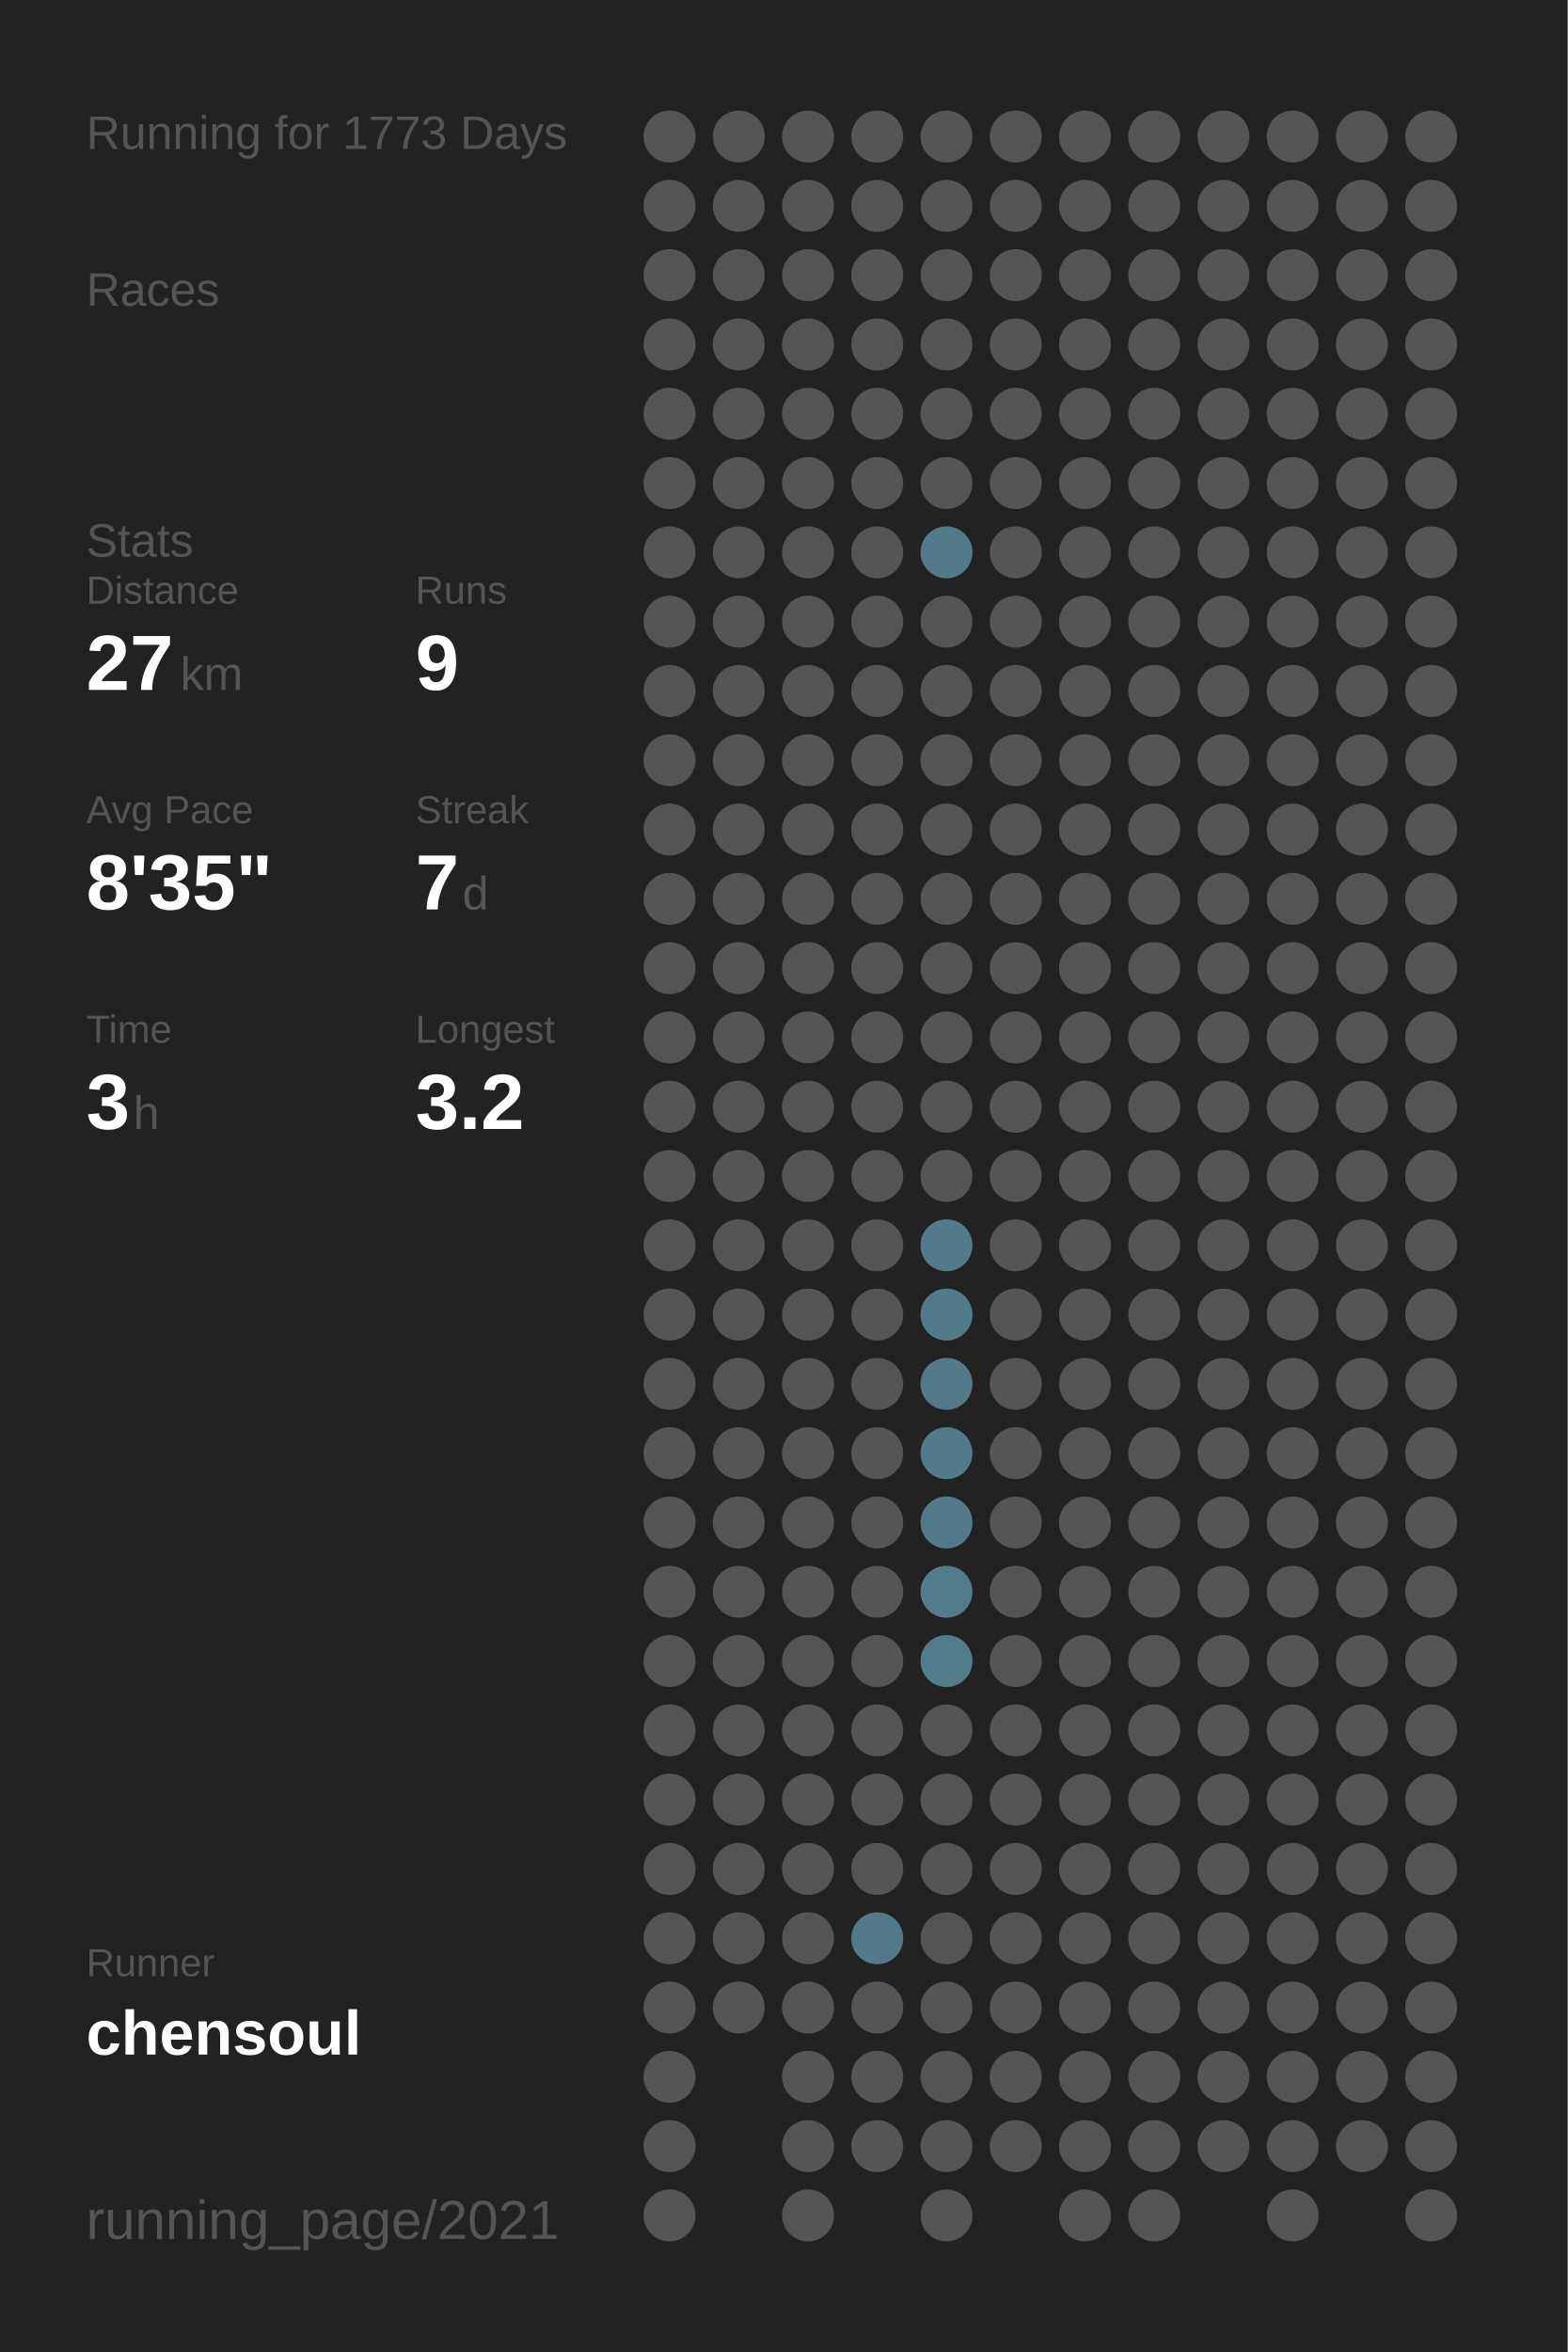
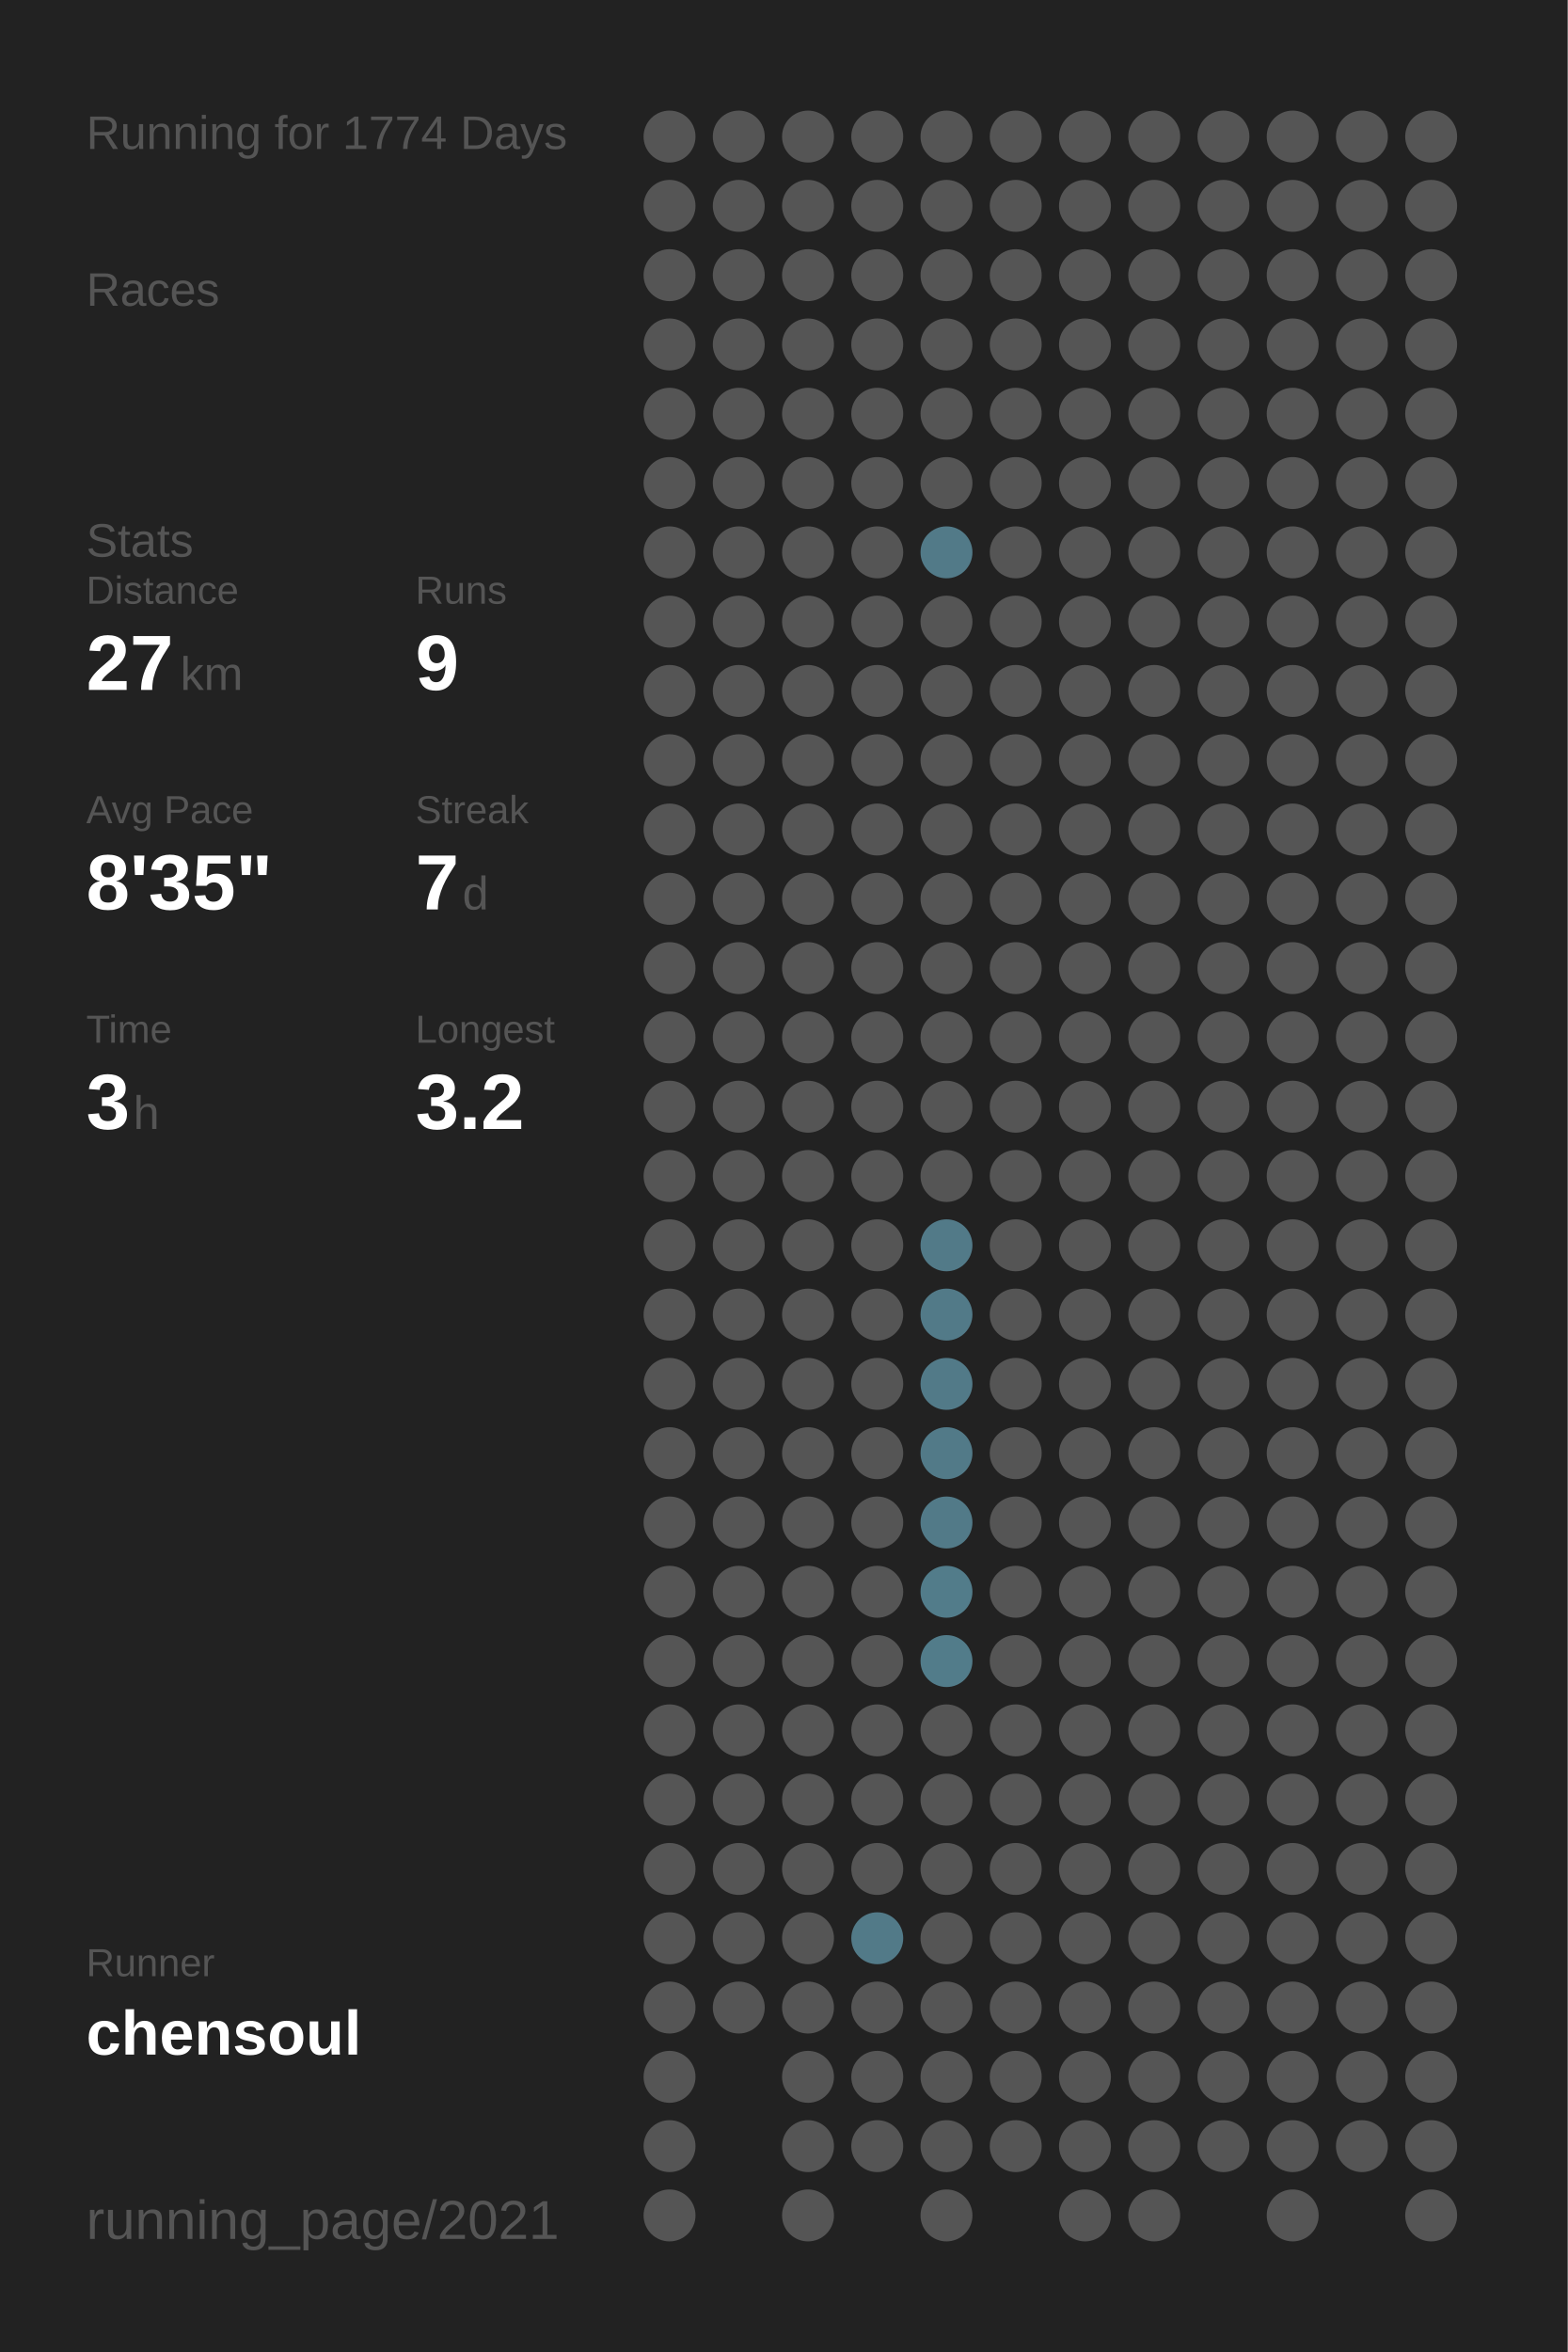
<svg xmlns="http://www.w3.org/2000/svg" baseProfile="full" height="300mm" version="1.1" viewBox="0,0,200,300" width="200mm">
  <defs />
  <rect fill="#222222" height="300" width="200" x="0" y="0" />
-   <text fill="#555555" style="font-size:6px; font-family:Arial;" x="11" y="19">Running for 1773 Days</text>
+   <text fill="#555555" style="font-size:6px; font-family:Arial;" x="11" y="19">Running for 1774 Days</text>
  <text fill="#555555" style="font-size:6px; font-family:Arial;" x="11" y="39">Races</text>
  <text fill="#555555" style="font-size:6px; font-family:Arial;" x="11" y="71">Stats</text>
  <text fill="#555555" style="font-size:5px; font-family:Arial;" x="11" y="77">Distance</text>
  <text fill="#FFFFFF" style="font-size:10px; font-family:Arial; font-weight:bold;" x="11" y="88">27</text>
  <text fill="#555555" style="font-size:6px; font-family:Arial;" x="23" y="88">km</text>
  <text fill="#555555" style="font-size:5px; font-family:Arial;" x="53" y="77">Runs</text>
  <text fill="#FFFFFF" style="font-size:10px; font-family:Arial; font-weight:bold;" x="53" y="88">9</text>
  <text fill="#555555" style="font-size:5px; font-family:Arial;" x="11" y="105">Avg Pace</text>
  <text fill="#FFFFFF" style="font-size:10px; font-family:Arial; font-weight:bold;" x="11" y="116">8'35"</text>
  <text fill="#555555" style="font-size:5px; font-family:Arial;" x="53" y="105">Streak</text>
  <text fill="#FFFFFF" style="font-size:10px; font-family:Arial; font-weight:bold;" x="53" y="116">7</text>
  <text fill="#555555" style="font-size:6px; font-family:Arial;" x="59" y="116">d</text>
  <text fill="#555555" style="font-size:5px; font-family:Arial;" x="11" y="133">Time</text>
  <text fill="#FFFFFF" style="font-size:10px; font-family:Arial; font-weight:bold;" x="11" y="144">3</text>
  <text fill="#555555" style="font-size:6px; font-family:Arial;" x="17" y="144">h</text>
  <text fill="#555555" style="font-size:5px; font-family:Arial;" x="53" y="133">Longest</text>
  <text fill="#FFFFFF" style="font-size:10px; font-family:Arial; font-weight:bold;" x="53" y="144">3.2</text>
  <text fill="#555555" style="font-size:5px; font-family:Arial;" x="11" y="252.065">Runner</text>
  <text fill="#FFFFFF" style="font-size:8px; font-family:Arial; font-weight:bold;" x="11" y="262.065">chensoul</text>
  <text fill="#555555" style="font-size:7px; font-family:Arial;" x="11" y="285.581">running_page/2021</text>
  <circle cx="85.417" cy="17.419" fill="#555555" r="3.312" />
  <circle cx="85.417" cy="26.258" fill="#555555" r="3.312" />
  <circle cx="85.417" cy="35.097" fill="#555555" r="3.312" />
  <circle cx="85.417" cy="43.935" fill="#555555" r="3.312" />
  <circle cx="85.417" cy="52.774" fill="#555555" r="3.312" />
  <circle cx="85.417" cy="61.613" fill="#555555" r="3.312" />
  <circle cx="85.417" cy="70.452" fill="#555555" r="3.312" />
  <circle cx="85.417" cy="79.29" fill="#555555" r="3.312" />
  <circle cx="85.417" cy="88.129" fill="#555555" r="3.312" />
  <circle cx="85.417" cy="96.968" fill="#555555" r="3.312" />
  <circle cx="85.417" cy="105.806" fill="#555555" r="3.312" />
  <circle cx="85.417" cy="114.645" fill="#555555" r="3.312" />
  <circle cx="85.417" cy="123.484" fill="#555555" r="3.312" />
  <circle cx="85.417" cy="132.323" fill="#555555" r="3.312" />
  <circle cx="85.417" cy="141.161" fill="#555555" r="3.312" />
  <circle cx="85.417" cy="150" fill="#555555" r="3.312" />
  <circle cx="85.417" cy="158.839" fill="#555555" r="3.312" />
  <circle cx="85.417" cy="167.677" fill="#555555" r="3.312" />
  <circle cx="85.417" cy="176.516" fill="#555555" r="3.312" />
  <circle cx="85.417" cy="185.355" fill="#555555" r="3.312" />
  <circle cx="85.417" cy="194.194" fill="#555555" r="3.312" />
  <circle cx="85.417" cy="203.032" fill="#555555" r="3.312" />
  <circle cx="85.417" cy="211.871" fill="#555555" r="3.312" />
  <circle cx="85.417" cy="220.71" fill="#555555" r="3.312" />
  <circle cx="85.417" cy="229.548" fill="#555555" r="3.312" />
  <circle cx="85.417" cy="238.387" fill="#555555" r="3.312" />
  <circle cx="85.417" cy="247.226" fill="#555555" r="3.312" />
  <circle cx="85.417" cy="256.065" fill="#555555" r="3.312" />
  <circle cx="85.417" cy="264.903" fill="#555555" r="3.312" />
  <circle cx="85.417" cy="273.742" fill="#555555" r="3.312" />
  <circle cx="85.417" cy="282.581" fill="#555555" r="3.312" />
  <circle cx="94.25" cy="17.419" fill="#555555" r="3.312" />
  <circle cx="94.25" cy="26.258" fill="#555555" r="3.312" />
  <circle cx="94.25" cy="35.097" fill="#555555" r="3.312" />
  <circle cx="94.25" cy="43.935" fill="#555555" r="3.312" />
  <circle cx="94.25" cy="52.774" fill="#555555" r="3.312" />
  <circle cx="94.25" cy="61.613" fill="#555555" r="3.312" />
  <circle cx="94.25" cy="70.452" fill="#555555" r="3.312" />
  <circle cx="94.25" cy="79.29" fill="#555555" r="3.312" />
  <circle cx="94.25" cy="88.129" fill="#555555" r="3.312" />
  <circle cx="94.25" cy="96.968" fill="#555555" r="3.312" />
  <circle cx="94.25" cy="105.806" fill="#555555" r="3.312" />
  <circle cx="94.25" cy="114.645" fill="#555555" r="3.312" />
  <circle cx="94.25" cy="123.484" fill="#555555" r="3.312" />
  <circle cx="94.25" cy="132.323" fill="#555555" r="3.312" />
  <circle cx="94.25" cy="141.161" fill="#555555" r="3.312" />
  <circle cx="94.25" cy="150" fill="#555555" r="3.312" />
  <circle cx="94.25" cy="158.839" fill="#555555" r="3.312" />
  <circle cx="94.25" cy="167.677" fill="#555555" r="3.312" />
  <circle cx="94.25" cy="176.516" fill="#555555" r="3.312" />
  <circle cx="94.25" cy="185.355" fill="#555555" r="3.312" />
  <circle cx="94.25" cy="194.194" fill="#555555" r="3.312" />
  <circle cx="94.25" cy="203.032" fill="#555555" r="3.312" />
  <circle cx="94.25" cy="211.871" fill="#555555" r="3.312" />
  <circle cx="94.25" cy="220.71" fill="#555555" r="3.312" />
  <circle cx="94.25" cy="229.548" fill="#555555" r="3.312" />
  <circle cx="94.25" cy="238.387" fill="#555555" r="3.312" />
  <circle cx="94.25" cy="247.226" fill="#555555" r="3.312" />
  <circle cx="94.25" cy="256.065" fill="#555555" r="3.312" />
  <circle cx="103.083" cy="17.419" fill="#555555" r="3.312" />
  <circle cx="103.083" cy="26.258" fill="#555555" r="3.312" />
  <circle cx="103.083" cy="35.097" fill="#555555" r="3.312" />
  <circle cx="103.083" cy="43.935" fill="#555555" r="3.312" />
  <circle cx="103.083" cy="52.774" fill="#555555" r="3.312" />
  <circle cx="103.083" cy="61.613" fill="#555555" r="3.312" />
  <circle cx="103.083" cy="70.452" fill="#555555" r="3.312" />
  <circle cx="103.083" cy="79.29" fill="#555555" r="3.312" />
  <circle cx="103.083" cy="88.129" fill="#555555" r="3.312" />
  <circle cx="103.083" cy="96.968" fill="#555555" r="3.312" />
  <circle cx="103.083" cy="105.806" fill="#555555" r="3.312" />
  <circle cx="103.083" cy="114.645" fill="#555555" r="3.312" />
  <circle cx="103.083" cy="123.484" fill="#555555" r="3.312" />
  <circle cx="103.083" cy="132.323" fill="#555555" r="3.312" />
  <circle cx="103.083" cy="141.161" fill="#555555" r="3.312" />
  <circle cx="103.083" cy="150" fill="#555555" r="3.312" />
  <circle cx="103.083" cy="158.839" fill="#555555" r="3.312" />
  <circle cx="103.083" cy="167.677" fill="#555555" r="3.312" />
  <circle cx="103.083" cy="176.516" fill="#555555" r="3.312" />
  <circle cx="103.083" cy="185.355" fill="#555555" r="3.312" />
  <circle cx="103.083" cy="194.194" fill="#555555" r="3.312" />
  <circle cx="103.083" cy="203.032" fill="#555555" r="3.312" />
  <circle cx="103.083" cy="211.871" fill="#555555" r="3.312" />
  <circle cx="103.083" cy="220.71" fill="#555555" r="3.312" />
  <circle cx="103.083" cy="229.548" fill="#555555" r="3.312" />
  <circle cx="103.083" cy="238.387" fill="#555555" r="3.312" />
  <circle cx="103.083" cy="247.226" fill="#555555" r="3.312" />
  <circle cx="103.083" cy="256.065" fill="#555555" r="3.312" />
  <circle cx="103.083" cy="264.903" fill="#555555" r="3.312" />
  <circle cx="103.083" cy="273.742" fill="#555555" r="3.312" />
  <circle cx="103.083" cy="282.581" fill="#555555" r="3.312" />
  <circle cx="111.917" cy="17.419" fill="#555555" r="3.312" />
  <circle cx="111.917" cy="26.258" fill="#555555" r="3.312" />
  <circle cx="111.917" cy="35.097" fill="#555555" r="3.312" />
  <circle cx="111.917" cy="43.935" fill="#555555" r="3.312" />
  <circle cx="111.917" cy="52.774" fill="#555555" r="3.312" />
  <circle cx="111.917" cy="61.613" fill="#555555" r="3.312" />
  <circle cx="111.917" cy="70.452" fill="#555555" r="3.312" />
  <circle cx="111.917" cy="79.29" fill="#555555" r="3.312" />
  <circle cx="111.917" cy="88.129" fill="#555555" r="3.312" />
  <circle cx="111.917" cy="96.968" fill="#555555" r="3.312" />
  <circle cx="111.917" cy="105.806" fill="#555555" r="3.312" />
  <circle cx="111.917" cy="114.645" fill="#555555" r="3.312" />
  <circle cx="111.917" cy="123.484" fill="#555555" r="3.312" />
  <circle cx="111.917" cy="132.323" fill="#555555" r="3.312" />
  <circle cx="111.917" cy="141.161" fill="#555555" r="3.312" />
  <circle cx="111.917" cy="150" fill="#555555" r="3.312" />
  <circle cx="111.917" cy="158.839" fill="#555555" r="3.312" />
  <circle cx="111.917" cy="167.677" fill="#555555" r="3.312" />
  <circle cx="111.917" cy="176.516" fill="#555555" r="3.312" />
  <circle cx="111.917" cy="185.355" fill="#555555" r="3.312" />
  <circle cx="111.917" cy="194.194" fill="#555555" r="3.312" />
  <circle cx="111.917" cy="203.032" fill="#555555" r="3.312" />
  <circle cx="111.917" cy="211.871" fill="#555555" r="3.312" />
  <circle cx="111.917" cy="220.71" fill="#555555" r="3.312" />
  <circle cx="111.917" cy="229.548" fill="#555555" r="3.312" />
  <circle cx="111.917" cy="238.387" fill="#555555" r="3.312" />
  <circle cx="111.917" cy="247.226" fill="#527a88" r="3.312" />
  <circle cx="111.917" cy="256.065" fill="#555555" r="3.312" />
  <circle cx="111.917" cy="264.903" fill="#555555" r="3.312" />
  <circle cx="111.917" cy="273.742" fill="#555555" r="3.312" />
  <circle cx="120.75" cy="17.419" fill="#555555" r="3.312" />
  <circle cx="120.75" cy="26.258" fill="#555555" r="3.312" />
  <circle cx="120.75" cy="35.097" fill="#555555" r="3.312" />
  <circle cx="120.75" cy="43.935" fill="#555555" r="3.312" />
  <circle cx="120.75" cy="52.774" fill="#555555" r="3.312" />
  <circle cx="120.75" cy="61.613" fill="#555555" r="3.312" />
  <circle cx="120.75" cy="70.452" fill="#527a88" r="3.312" />
  <circle cx="120.75" cy="79.29" fill="#555555" r="3.312" />
  <circle cx="120.75" cy="88.129" fill="#555555" r="3.312" />
  <circle cx="120.75" cy="96.968" fill="#555555" r="3.312" />
  <circle cx="120.75" cy="105.806" fill="#555555" r="3.312" />
  <circle cx="120.75" cy="114.645" fill="#555555" r="3.312" />
  <circle cx="120.75" cy="123.484" fill="#555555" r="3.312" />
  <circle cx="120.75" cy="132.323" fill="#555555" r="3.312" />
  <circle cx="120.75" cy="141.161" fill="#555555" r="3.312" />
  <circle cx="120.75" cy="150" fill="#555555" r="3.312" />
  <circle cx="120.75" cy="158.839" fill="#527a88" r="3.312" />
  <circle cx="120.75" cy="167.677" fill="#527a88" r="3.312" />
  <circle cx="120.75" cy="176.516" fill="#527a88" r="3.312" />
  <circle cx="120.75" cy="185.355" fill="#527a88" r="3.312" />
  <circle cx="120.75" cy="194.194" fill="#527a88" r="3.312" />
  <circle cx="120.75" cy="203.032" fill="#527c8a" r="3.312" />
  <circle cx="120.75" cy="211.871" fill="#527c8a" r="3.312" />
  <circle cx="120.75" cy="220.71" fill="#555555" r="3.312" />
  <circle cx="120.75" cy="229.548" fill="#555555" r="3.312" />
  <circle cx="120.75" cy="238.387" fill="#555555" r="3.312" />
  <circle cx="120.75" cy="247.226" fill="#555555" r="3.312" />
  <circle cx="120.75" cy="256.065" fill="#555555" r="3.312" />
  <circle cx="120.75" cy="264.903" fill="#555555" r="3.312" />
  <circle cx="120.75" cy="273.742" fill="#555555" r="3.312" />
  <circle cx="120.75" cy="282.581" fill="#555555" r="3.312" />
  <circle cx="129.583" cy="17.419" fill="#555555" r="3.312" />
  <circle cx="129.583" cy="26.258" fill="#555555" r="3.312" />
  <circle cx="129.583" cy="35.097" fill="#555555" r="3.312" />
  <circle cx="129.583" cy="43.935" fill="#555555" r="3.312" />
  <circle cx="129.583" cy="52.774" fill="#555555" r="3.312" />
  <circle cx="129.583" cy="61.613" fill="#555555" r="3.312" />
  <circle cx="129.583" cy="70.452" fill="#555555" r="3.312" />
  <circle cx="129.583" cy="79.29" fill="#555555" r="3.312" />
  <circle cx="129.583" cy="88.129" fill="#555555" r="3.312" />
  <circle cx="129.583" cy="96.968" fill="#555555" r="3.312" />
  <circle cx="129.583" cy="105.806" fill="#555555" r="3.312" />
  <circle cx="129.583" cy="114.645" fill="#555555" r="3.312" />
  <circle cx="129.583" cy="123.484" fill="#555555" r="3.312" />
  <circle cx="129.583" cy="132.323" fill="#555555" r="3.312" />
  <circle cx="129.583" cy="141.161" fill="#555555" r="3.312" />
  <circle cx="129.583" cy="150" fill="#555555" r="3.312" />
  <circle cx="129.583" cy="158.839" fill="#555555" r="3.312" />
  <circle cx="129.583" cy="167.677" fill="#555555" r="3.312" />
  <circle cx="129.583" cy="176.516" fill="#555555" r="3.312" />
  <circle cx="129.583" cy="185.355" fill="#555555" r="3.312" />
  <circle cx="129.583" cy="194.194" fill="#555555" r="3.312" />
  <circle cx="129.583" cy="203.032" fill="#555555" r="3.312" />
  <circle cx="129.583" cy="211.871" fill="#555555" r="3.312" />
  <circle cx="129.583" cy="220.71" fill="#555555" r="3.312" />
  <circle cx="129.583" cy="229.548" fill="#555555" r="3.312" />
  <circle cx="129.583" cy="238.387" fill="#555555" r="3.312" />
  <circle cx="129.583" cy="247.226" fill="#555555" r="3.312" />
  <circle cx="129.583" cy="256.065" fill="#555555" r="3.312" />
  <circle cx="129.583" cy="264.903" fill="#555555" r="3.312" />
  <circle cx="129.583" cy="273.742" fill="#555555" r="3.312" />
  <circle cx="138.417" cy="17.419" fill="#555555" r="3.312" />
  <circle cx="138.417" cy="26.258" fill="#555555" r="3.312" />
  <circle cx="138.417" cy="35.097" fill="#555555" r="3.312" />
  <circle cx="138.417" cy="43.935" fill="#555555" r="3.312" />
  <circle cx="138.417" cy="52.774" fill="#555555" r="3.312" />
  <circle cx="138.417" cy="61.613" fill="#555555" r="3.312" />
  <circle cx="138.417" cy="70.452" fill="#555555" r="3.312" />
  <circle cx="138.417" cy="79.29" fill="#555555" r="3.312" />
  <circle cx="138.417" cy="88.129" fill="#555555" r="3.312" />
  <circle cx="138.417" cy="96.968" fill="#555555" r="3.312" />
  <circle cx="138.417" cy="105.806" fill="#555555" r="3.312" />
  <circle cx="138.417" cy="114.645" fill="#555555" r="3.312" />
  <circle cx="138.417" cy="123.484" fill="#555555" r="3.312" />
  <circle cx="138.417" cy="132.323" fill="#555555" r="3.312" />
  <circle cx="138.417" cy="141.161" fill="#555555" r="3.312" />
  <circle cx="138.417" cy="150" fill="#555555" r="3.312" />
  <circle cx="138.417" cy="158.839" fill="#555555" r="3.312" />
  <circle cx="138.417" cy="167.677" fill="#555555" r="3.312" />
  <circle cx="138.417" cy="176.516" fill="#555555" r="3.312" />
  <circle cx="138.417" cy="185.355" fill="#555555" r="3.312" />
  <circle cx="138.417" cy="194.194" fill="#555555" r="3.312" />
  <circle cx="138.417" cy="203.032" fill="#555555" r="3.312" />
  <circle cx="138.417" cy="211.871" fill="#555555" r="3.312" />
  <circle cx="138.417" cy="220.71" fill="#555555" r="3.312" />
  <circle cx="138.417" cy="229.548" fill="#555555" r="3.312" />
  <circle cx="138.417" cy="238.387" fill="#555555" r="3.312" />
  <circle cx="138.417" cy="247.226" fill="#555555" r="3.312" />
  <circle cx="138.417" cy="256.065" fill="#555555" r="3.312" />
  <circle cx="138.417" cy="264.903" fill="#555555" r="3.312" />
  <circle cx="138.417" cy="273.742" fill="#555555" r="3.312" />
  <circle cx="138.417" cy="282.581" fill="#555555" r="3.312" />
  <circle cx="147.25" cy="17.419" fill="#555555" r="3.312" />
  <circle cx="147.25" cy="26.258" fill="#555555" r="3.312" />
  <circle cx="147.25" cy="35.097" fill="#555555" r="3.312" />
  <circle cx="147.25" cy="43.935" fill="#555555" r="3.312" />
  <circle cx="147.25" cy="52.774" fill="#555555" r="3.312" />
  <circle cx="147.25" cy="61.613" fill="#555555" r="3.312" />
  <circle cx="147.25" cy="70.452" fill="#555555" r="3.312" />
  <circle cx="147.25" cy="79.29" fill="#555555" r="3.312" />
  <circle cx="147.25" cy="88.129" fill="#555555" r="3.312" />
  <circle cx="147.25" cy="96.968" fill="#555555" r="3.312" />
  <circle cx="147.25" cy="105.806" fill="#555555" r="3.312" />
  <circle cx="147.25" cy="114.645" fill="#555555" r="3.312" />
  <circle cx="147.25" cy="123.484" fill="#555555" r="3.312" />
  <circle cx="147.25" cy="132.323" fill="#555555" r="3.312" />
  <circle cx="147.25" cy="141.161" fill="#555555" r="3.312" />
  <circle cx="147.25" cy="150" fill="#555555" r="3.312" />
  <circle cx="147.25" cy="158.839" fill="#555555" r="3.312" />
  <circle cx="147.25" cy="167.677" fill="#555555" r="3.312" />
  <circle cx="147.25" cy="176.516" fill="#555555" r="3.312" />
  <circle cx="147.25" cy="185.355" fill="#555555" r="3.312" />
  <circle cx="147.25" cy="194.194" fill="#555555" r="3.312" />
  <circle cx="147.25" cy="203.032" fill="#555555" r="3.312" />
  <circle cx="147.25" cy="211.871" fill="#555555" r="3.312" />
  <circle cx="147.25" cy="220.71" fill="#555555" r="3.312" />
  <circle cx="147.25" cy="229.548" fill="#555555" r="3.312" />
  <circle cx="147.25" cy="238.387" fill="#555555" r="3.312" />
  <circle cx="147.25" cy="247.226" fill="#555555" r="3.312" />
  <circle cx="147.25" cy="256.065" fill="#555555" r="3.312" />
  <circle cx="147.25" cy="264.903" fill="#555555" r="3.312" />
  <circle cx="147.25" cy="273.742" fill="#555555" r="3.312" />
  <circle cx="147.25" cy="282.581" fill="#555555" r="3.312" />
  <circle cx="156.083" cy="17.419" fill="#555555" r="3.312" />
  <circle cx="156.083" cy="26.258" fill="#555555" r="3.312" />
  <circle cx="156.083" cy="35.097" fill="#555555" r="3.312" />
  <circle cx="156.083" cy="43.935" fill="#555555" r="3.312" />
  <circle cx="156.083" cy="52.774" fill="#555555" r="3.312" />
  <circle cx="156.083" cy="61.613" fill="#555555" r="3.312" />
  <circle cx="156.083" cy="70.452" fill="#555555" r="3.312" />
  <circle cx="156.083" cy="79.29" fill="#555555" r="3.312" />
  <circle cx="156.083" cy="88.129" fill="#555555" r="3.312" />
  <circle cx="156.083" cy="96.968" fill="#555555" r="3.312" />
  <circle cx="156.083" cy="105.806" fill="#555555" r="3.312" />
  <circle cx="156.083" cy="114.645" fill="#555555" r="3.312" />
  <circle cx="156.083" cy="123.484" fill="#555555" r="3.312" />
  <circle cx="156.083" cy="132.323" fill="#555555" r="3.312" />
  <circle cx="156.083" cy="141.161" fill="#555555" r="3.312" />
  <circle cx="156.083" cy="150" fill="#555555" r="3.312" />
  <circle cx="156.083" cy="158.839" fill="#555555" r="3.312" />
  <circle cx="156.083" cy="167.677" fill="#555555" r="3.312" />
  <circle cx="156.083" cy="176.516" fill="#555555" r="3.312" />
  <circle cx="156.083" cy="185.355" fill="#555555" r="3.312" />
  <circle cx="156.083" cy="194.194" fill="#555555" r="3.312" />
  <circle cx="156.083" cy="203.032" fill="#555555" r="3.312" />
  <circle cx="156.083" cy="211.871" fill="#555555" r="3.312" />
  <circle cx="156.083" cy="220.71" fill="#555555" r="3.312" />
  <circle cx="156.083" cy="229.548" fill="#555555" r="3.312" />
  <circle cx="156.083" cy="238.387" fill="#555555" r="3.312" />
  <circle cx="156.083" cy="247.226" fill="#555555" r="3.312" />
  <circle cx="156.083" cy="256.065" fill="#555555" r="3.312" />
  <circle cx="156.083" cy="264.903" fill="#555555" r="3.312" />
  <circle cx="156.083" cy="273.742" fill="#555555" r="3.312" />
  <circle cx="164.917" cy="17.419" fill="#555555" r="3.312" />
  <circle cx="164.917" cy="26.258" fill="#555555" r="3.312" />
  <circle cx="164.917" cy="35.097" fill="#555555" r="3.312" />
  <circle cx="164.917" cy="43.935" fill="#555555" r="3.312" />
  <circle cx="164.917" cy="52.774" fill="#555555" r="3.312" />
  <circle cx="164.917" cy="61.613" fill="#555555" r="3.312" />
  <circle cx="164.917" cy="70.452" fill="#555555" r="3.312" />
  <circle cx="164.917" cy="79.29" fill="#555555" r="3.312" />
  <circle cx="164.917" cy="88.129" fill="#555555" r="3.312" />
  <circle cx="164.917" cy="96.968" fill="#555555" r="3.312" />
  <circle cx="164.917" cy="105.806" fill="#555555" r="3.312" />
  <circle cx="164.917" cy="114.645" fill="#555555" r="3.312" />
  <circle cx="164.917" cy="123.484" fill="#555555" r="3.312" />
  <circle cx="164.917" cy="132.323" fill="#555555" r="3.312" />
  <circle cx="164.917" cy="141.161" fill="#555555" r="3.312" />
  <circle cx="164.917" cy="150" fill="#555555" r="3.312" />
  <circle cx="164.917" cy="158.839" fill="#555555" r="3.312" />
  <circle cx="164.917" cy="167.677" fill="#555555" r="3.312" />
  <circle cx="164.917" cy="176.516" fill="#555555" r="3.312" />
  <circle cx="164.917" cy="185.355" fill="#555555" r="3.312" />
  <circle cx="164.917" cy="194.194" fill="#555555" r="3.312" />
  <circle cx="164.917" cy="203.032" fill="#555555" r="3.312" />
  <circle cx="164.917" cy="211.871" fill="#555555" r="3.312" />
  <circle cx="164.917" cy="220.71" fill="#555555" r="3.312" />
  <circle cx="164.917" cy="229.548" fill="#555555" r="3.312" />
  <circle cx="164.917" cy="238.387" fill="#555555" r="3.312" />
  <circle cx="164.917" cy="247.226" fill="#555555" r="3.312" />
  <circle cx="164.917" cy="256.065" fill="#555555" r="3.312" />
  <circle cx="164.917" cy="264.903" fill="#555555" r="3.312" />
  <circle cx="164.917" cy="273.742" fill="#555555" r="3.312" />
  <circle cx="164.917" cy="282.581" fill="#555555" r="3.312" />
  <circle cx="173.75" cy="17.419" fill="#555555" r="3.312" />
  <circle cx="173.75" cy="26.258" fill="#555555" r="3.312" />
  <circle cx="173.75" cy="35.097" fill="#555555" r="3.312" />
  <circle cx="173.75" cy="43.935" fill="#555555" r="3.312" />
  <circle cx="173.75" cy="52.774" fill="#555555" r="3.312" />
  <circle cx="173.75" cy="61.613" fill="#555555" r="3.312" />
  <circle cx="173.75" cy="70.452" fill="#555555" r="3.312" />
  <circle cx="173.75" cy="79.29" fill="#555555" r="3.312" />
  <circle cx="173.75" cy="88.129" fill="#555555" r="3.312" />
  <circle cx="173.75" cy="96.968" fill="#555555" r="3.312" />
  <circle cx="173.75" cy="105.806" fill="#555555" r="3.312" />
  <circle cx="173.75" cy="114.645" fill="#555555" r="3.312" />
  <circle cx="173.75" cy="123.484" fill="#555555" r="3.312" />
  <circle cx="173.75" cy="132.323" fill="#555555" r="3.312" />
  <circle cx="173.75" cy="141.161" fill="#555555" r="3.312" />
  <circle cx="173.75" cy="150" fill="#555555" r="3.312" />
  <circle cx="173.75" cy="158.839" fill="#555555" r="3.312" />
  <circle cx="173.75" cy="167.677" fill="#555555" r="3.312" />
  <circle cx="173.75" cy="176.516" fill="#555555" r="3.312" />
  <circle cx="173.75" cy="185.355" fill="#555555" r="3.312" />
  <circle cx="173.75" cy="194.194" fill="#555555" r="3.312" />
  <circle cx="173.75" cy="203.032" fill="#555555" r="3.312" />
  <circle cx="173.75" cy="211.871" fill="#555555" r="3.312" />
  <circle cx="173.75" cy="220.71" fill="#555555" r="3.312" />
  <circle cx="173.75" cy="229.548" fill="#555555" r="3.312" />
  <circle cx="173.75" cy="238.387" fill="#555555" r="3.312" />
  <circle cx="173.75" cy="247.226" fill="#555555" r="3.312" />
  <circle cx="173.75" cy="256.065" fill="#555555" r="3.312" />
  <circle cx="173.75" cy="264.903" fill="#555555" r="3.312" />
  <circle cx="173.75" cy="273.742" fill="#555555" r="3.312" />
  <circle cx="182.583" cy="17.419" fill="#555555" r="3.312" />
  <circle cx="182.583" cy="26.258" fill="#555555" r="3.312" />
  <circle cx="182.583" cy="35.097" fill="#555555" r="3.312" />
  <circle cx="182.583" cy="43.935" fill="#555555" r="3.312" />
  <circle cx="182.583" cy="52.774" fill="#555555" r="3.312" />
  <circle cx="182.583" cy="61.613" fill="#555555" r="3.312" />
  <circle cx="182.583" cy="70.452" fill="#555555" r="3.312" />
  <circle cx="182.583" cy="79.29" fill="#555555" r="3.312" />
  <circle cx="182.583" cy="88.129" fill="#555555" r="3.312" />
  <circle cx="182.583" cy="96.968" fill="#555555" r="3.312" />
  <circle cx="182.583" cy="105.806" fill="#555555" r="3.312" />
  <circle cx="182.583" cy="114.645" fill="#555555" r="3.312" />
  <circle cx="182.583" cy="123.484" fill="#555555" r="3.312" />
  <circle cx="182.583" cy="132.323" fill="#555555" r="3.312" />
  <circle cx="182.583" cy="141.161" fill="#555555" r="3.312" />
  <circle cx="182.583" cy="150" fill="#555555" r="3.312" />
  <circle cx="182.583" cy="158.839" fill="#555555" r="3.312" />
  <circle cx="182.583" cy="167.677" fill="#555555" r="3.312" />
  <circle cx="182.583" cy="176.516" fill="#555555" r="3.312" />
  <circle cx="182.583" cy="185.355" fill="#555555" r="3.312" />
  <circle cx="182.583" cy="194.194" fill="#555555" r="3.312" />
  <circle cx="182.583" cy="203.032" fill="#555555" r="3.312" />
  <circle cx="182.583" cy="211.871" fill="#555555" r="3.312" />
  <circle cx="182.583" cy="220.71" fill="#555555" r="3.312" />
  <circle cx="182.583" cy="229.548" fill="#555555" r="3.312" />
  <circle cx="182.583" cy="238.387" fill="#555555" r="3.312" />
  <circle cx="182.583" cy="247.226" fill="#555555" r="3.312" />
  <circle cx="182.583" cy="256.065" fill="#555555" r="3.312" />
  <circle cx="182.583" cy="264.903" fill="#555555" r="3.312" />
  <circle cx="182.583" cy="273.742" fill="#555555" r="3.312" />
  <circle cx="182.583" cy="282.581" fill="#555555" r="3.312" />
</svg>
